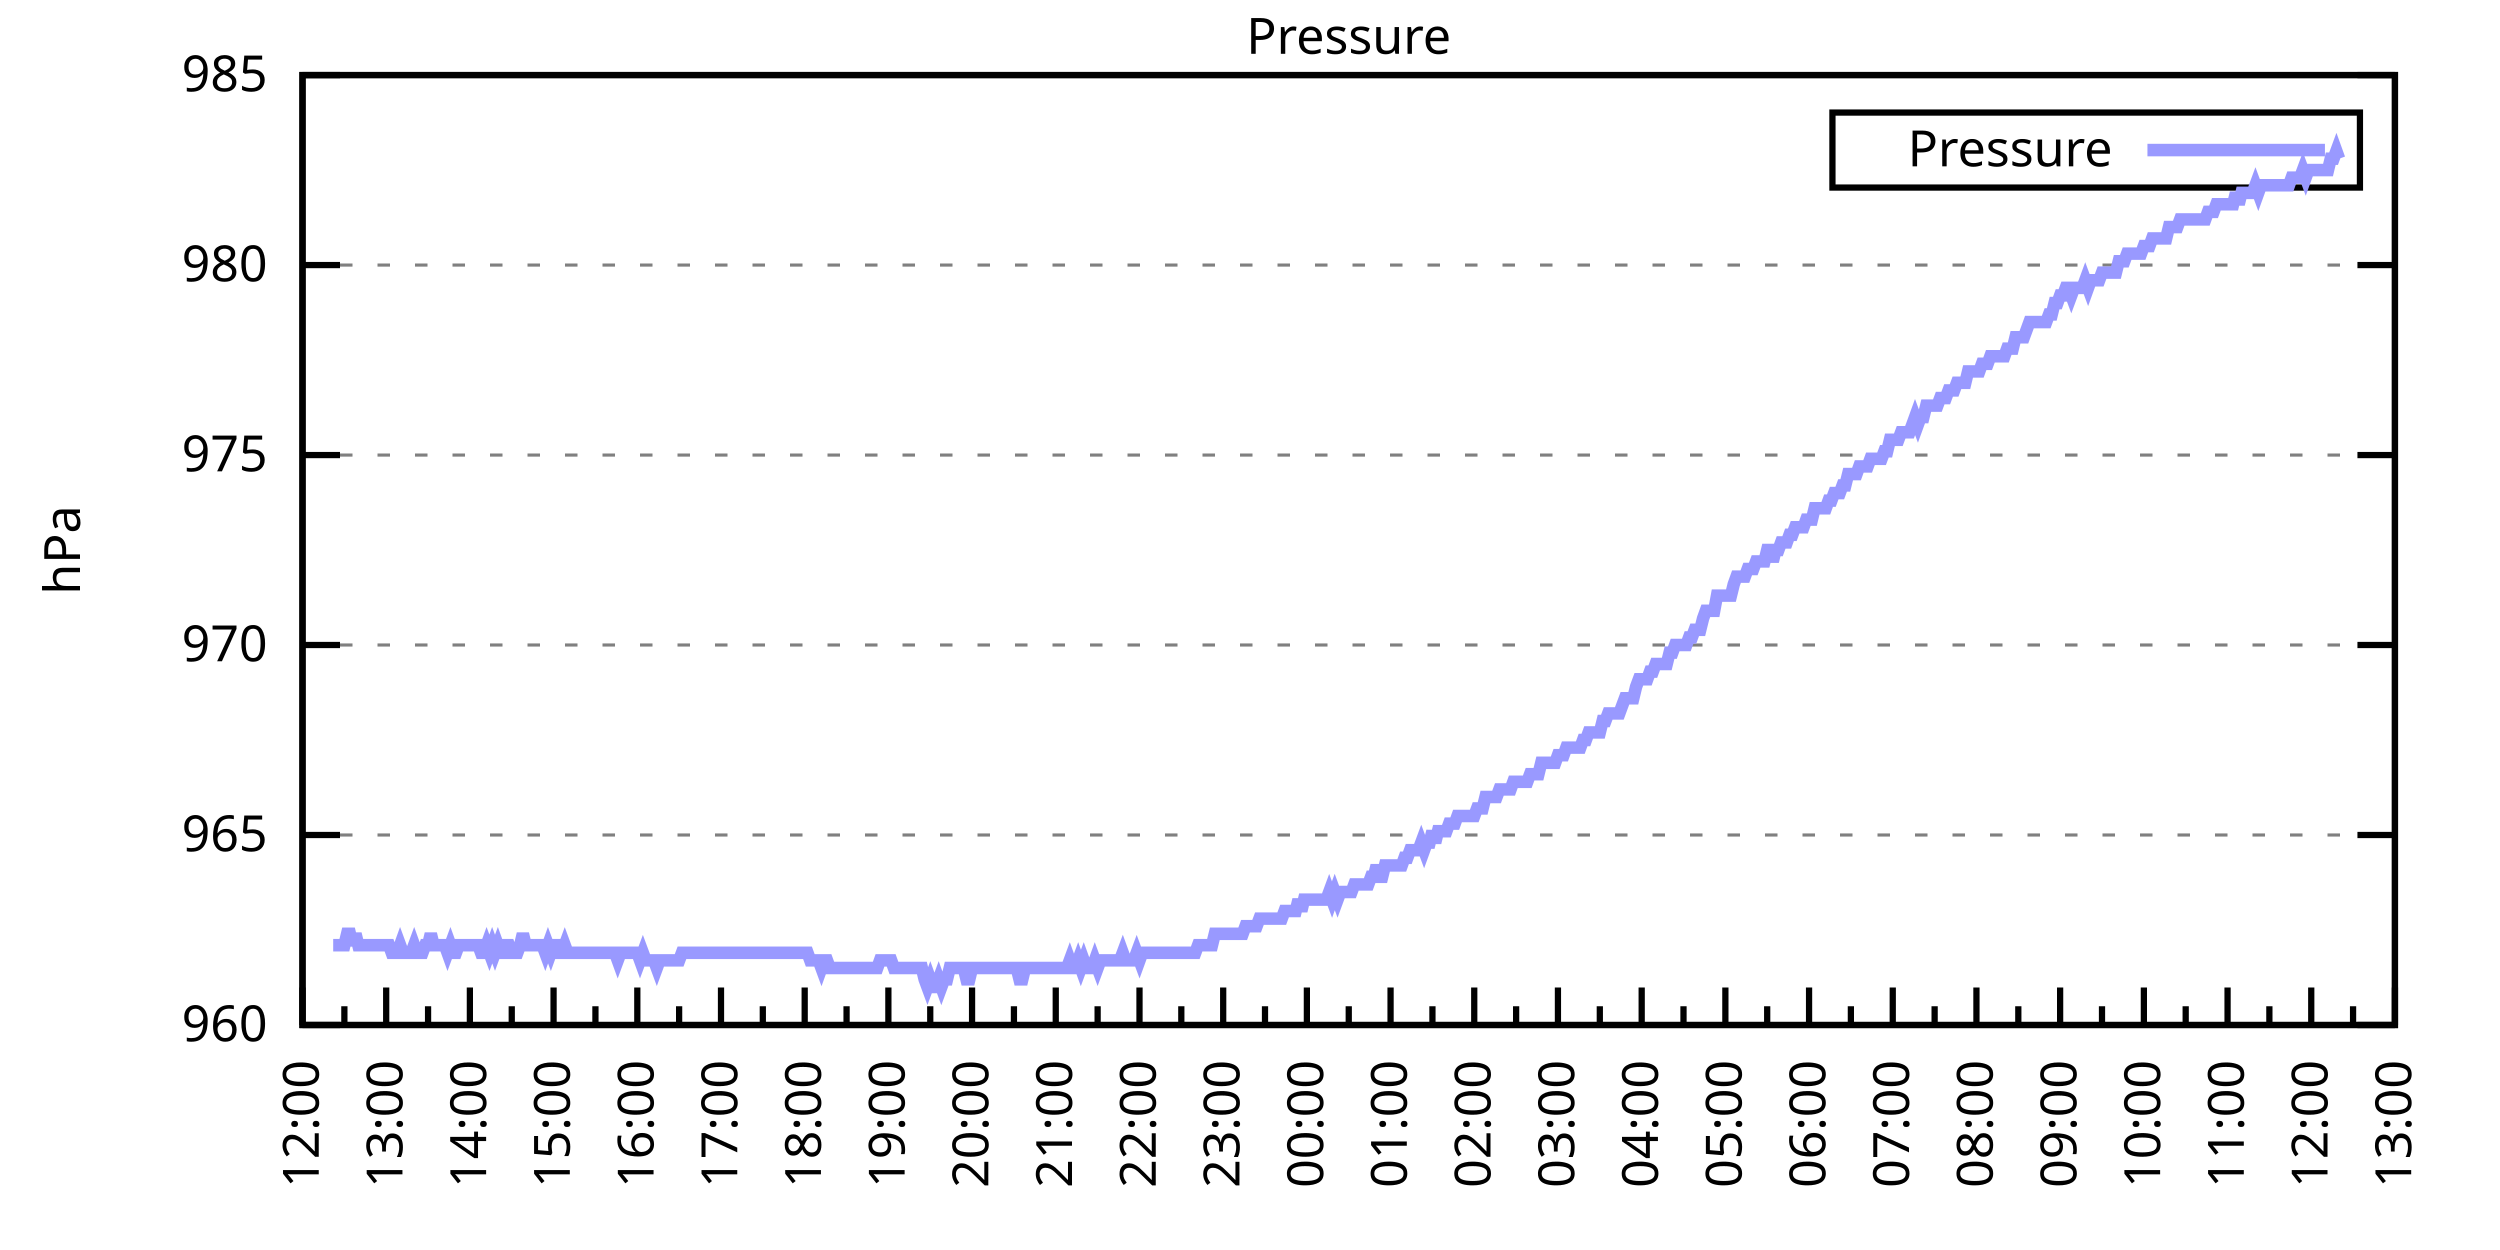
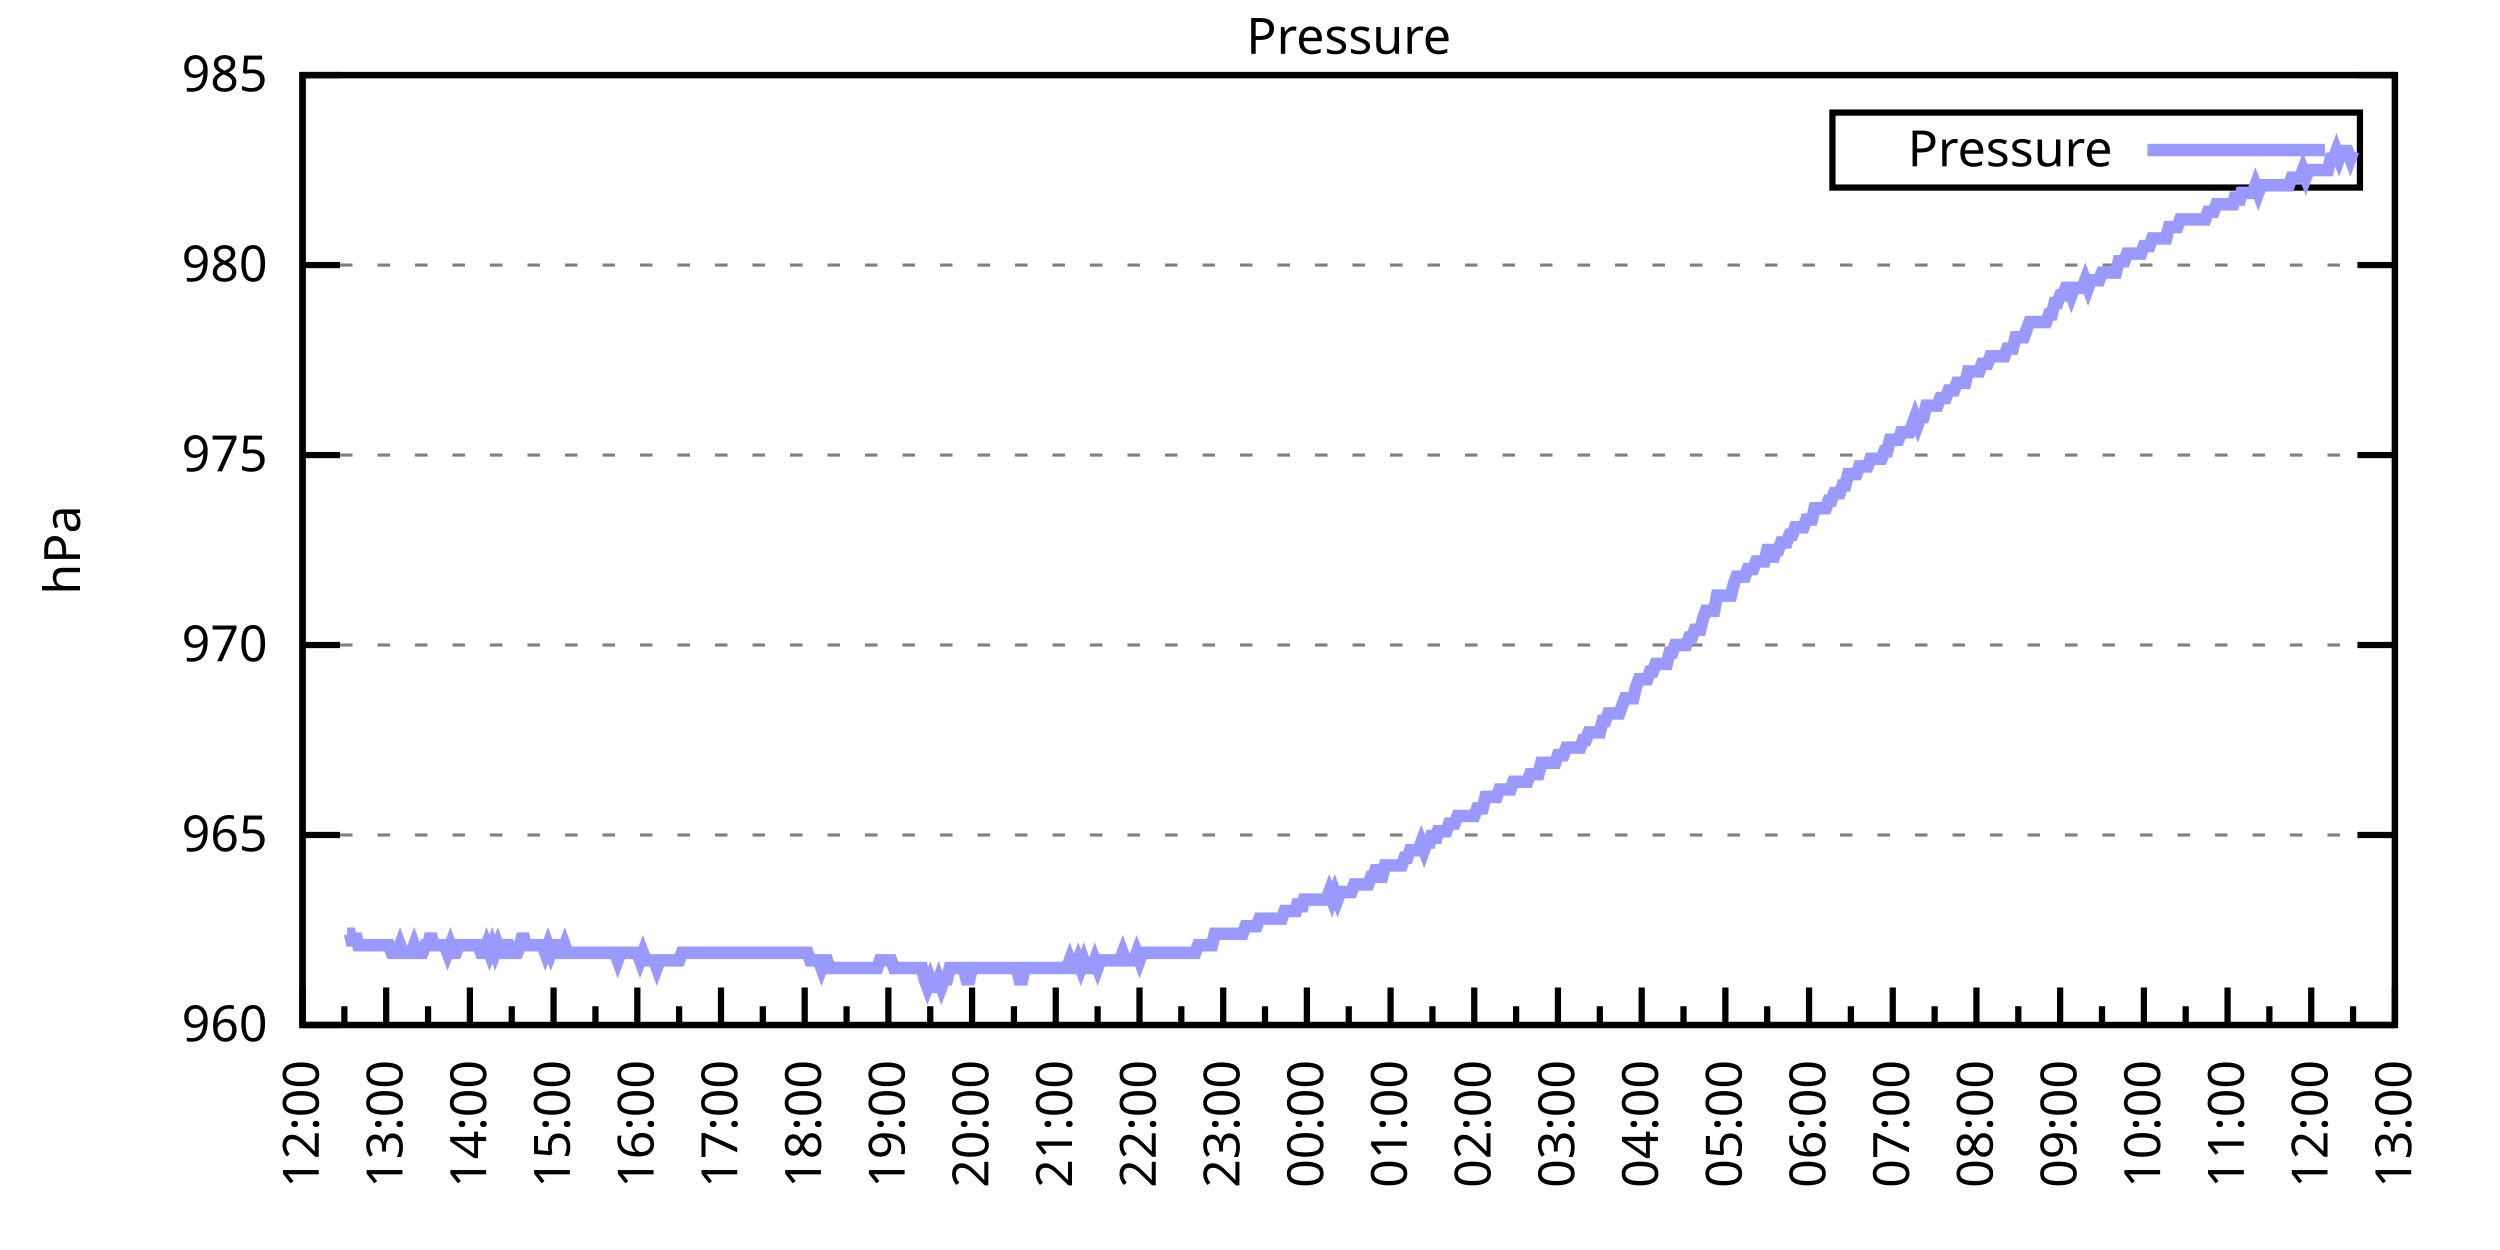
<svg xmlns="http://www.w3.org/2000/svg" xmlns:xlink="http://www.w3.org/1999/xlink" width="400" height="200" viewBox="0 0 400 200">
  <g id="gnuplot_canvas">
    <rect x="0" y="0" width="400" height="200" fill="none" />
    <defs>
      <circle id="gpDot" r="0.5" stroke-width="0.5" stroke="currentColor" />
      <path id="gpPt0" stroke-width="0.333" stroke="currentColor" d="M-1,0 h2 M0,-1 v2" />
      <path id="gpPt1" stroke-width="0.333" stroke="currentColor" d="M-1,-1 L1,1 M1,-1 L-1,1" />
      <path id="gpPt2" stroke-width="0.333" stroke="currentColor" d="M-1,0 L1,0 M0,-1 L0,1 M-1,-1 L1,1 M-1,1 L1,-1" />
      <rect id="gpPt3" stroke-width="0.333" stroke="currentColor" x="-1" y="-1" width="2" height="2" />
      <rect id="gpPt4" stroke-width="0.333" stroke="currentColor" fill="currentColor" x="-1" y="-1" width="2" height="2" />
      <circle id="gpPt5" stroke-width="0.333" stroke="currentColor" cx="0" cy="0" r="1" />
      <use xlink:href="#gpPt5" id="gpPt6" fill="currentColor" stroke="none" />
      <path id="gpPt7" stroke-width="0.333" stroke="currentColor" d="M0,-1.33 L-1.33,0.67 L1.33,0.67 z" />
      <use xlink:href="#gpPt7" id="gpPt8" fill="currentColor" stroke="none" />
      <use xlink:href="#gpPt7" id="gpPt9" stroke="currentColor" transform="rotate(180)" />
      <use xlink:href="#gpPt9" id="gpPt10" fill="currentColor" stroke="none" />
      <use xlink:href="#gpPt3" id="gpPt11" stroke="currentColor" transform="rotate(45)" />
      <use xlink:href="#gpPt11" id="gpPt12" fill="currentColor" stroke="none" />
      <path id="gpPt13" stroke-width="0.333" stroke="currentColor" d="M0,1.330 L1.265,0.411 L0.782,-1.067 L-0.782,-1.076 L-1.265,0.411 z" />
      <use xlink:href="#gpPt13" id="gpPt14" fill="currentColor" stroke="none" />
      <filter id="textbox" filterUnits="objectBoundingBox" x="0" y="0" height="1" width="1">
        <feFlood flood-color="white" flood-opacity="1" result="bgnd" />
        <feComposite in="SourceGraphic" in2="bgnd" operator="atop" />
      </filter>
      <filter id="greybox" filterUnits="objectBoundingBox" x="0" y="0" height="1" width="1">
        <feFlood flood-color="lightgrey" flood-opacity="1" result="grey" />
        <feComposite in="SourceGraphic" in2="grey" operator="atop" />
      </filter>
    </defs>
    <g fill="none" color="white" stroke="currentColor" stroke-width="1.00" stroke-linecap="butt" stroke-linejoin="miter">
</g>
    <g fill="none" color="black" stroke="currentColor" stroke-width="1.00" stroke-linecap="butt" stroke-linejoin="miter">
      <g stroke="none" shape-rendering="crispEdges">
        <polygon fill="rgb(255, 255, 255)" points="48.40,164.00 383.18,164.00 383.18,12.02 48.40,12.02 " />
      </g>
    </g>
    <g fill="none" color="black" stroke="currentColor" stroke-width="1.00" stroke-linecap="butt" stroke-linejoin="miter">
</g>
    <g fill="none" color="black" stroke="black" stroke-width="0.50" stroke-linecap="butt" stroke-linejoin="miter">
</g>
    <g fill="none" color="gray" stroke="currentColor" stroke-width="0.50" stroke-linecap="butt" stroke-linejoin="miter">
      <path stroke="gray" stroke-dasharray="2,4" class="gridline" d="M48.40,164.00 L383.19,164.00  " />
    </g>
    <g fill="none" color="gray" stroke="gray" stroke-width="1.00" stroke-linecap="butt" stroke-linejoin="miter">
</g>
    <g fill="none" color="black" stroke="currentColor" stroke-width="1.00" stroke-linecap="butt" stroke-linejoin="miter">
      <path stroke="black" d="M48.40,164.00 L54.40,164.00 M383.19,164.00 L377.19,164.00  " />
      <g transform="translate(42.80,166.60)" stroke="none" fill="black" font-family="Sans" font-size="8.00" text-anchor="end">
        <text>
          <tspan font-family="Sans"> 960</tspan>
        </text>
      </g>
    </g>
    <g fill="none" color="black" stroke="currentColor" stroke-width="1.00" stroke-linecap="butt" stroke-linejoin="miter">
</g>
    <g fill="none" color="black" stroke="black" stroke-width="0.50" stroke-linecap="butt" stroke-linejoin="miter">
</g>
    <g fill="none" color="gray" stroke="currentColor" stroke-width="0.50" stroke-linecap="butt" stroke-linejoin="miter">
      <path stroke="gray" stroke-dasharray="2,4" class="gridline" d="M48.40,133.60 L383.19,133.60  " />
    </g>
    <g fill="none" color="gray" stroke="gray" stroke-width="1.00" stroke-linecap="butt" stroke-linejoin="miter">
</g>
    <g fill="none" color="black" stroke="currentColor" stroke-width="1.00" stroke-linecap="butt" stroke-linejoin="miter">
      <path stroke="black" d="M48.40,133.60 L54.40,133.60 M383.19,133.60 L377.19,133.60  " />
      <g transform="translate(42.80,136.20)" stroke="none" fill="black" font-family="Sans" font-size="8.00" text-anchor="end">
        <text>
          <tspan font-family="Sans"> 965</tspan>
        </text>
      </g>
    </g>
    <g fill="none" color="black" stroke="currentColor" stroke-width="1.00" stroke-linecap="butt" stroke-linejoin="miter">
</g>
    <g fill="none" color="black" stroke="black" stroke-width="0.50" stroke-linecap="butt" stroke-linejoin="miter">
</g>
    <g fill="none" color="gray" stroke="currentColor" stroke-width="0.50" stroke-linecap="butt" stroke-linejoin="miter">
      <path stroke="gray" stroke-dasharray="2,4" class="gridline" d="M48.40,103.20 L383.19,103.20  " />
    </g>
    <g fill="none" color="gray" stroke="gray" stroke-width="1.00" stroke-linecap="butt" stroke-linejoin="miter">
</g>
    <g fill="none" color="black" stroke="currentColor" stroke-width="1.00" stroke-linecap="butt" stroke-linejoin="miter">
      <path stroke="black" d="M48.40,103.20 L54.40,103.20 M383.19,103.20 L377.19,103.20  " />
      <g transform="translate(42.80,105.80)" stroke="none" fill="black" font-family="Sans" font-size="8.00" text-anchor="end">
        <text>
          <tspan font-family="Sans"> 970</tspan>
        </text>
      </g>
    </g>
    <g fill="none" color="black" stroke="currentColor" stroke-width="1.00" stroke-linecap="butt" stroke-linejoin="miter">
</g>
    <g fill="none" color="black" stroke="black" stroke-width="0.50" stroke-linecap="butt" stroke-linejoin="miter">
</g>
    <g fill="none" color="gray" stroke="currentColor" stroke-width="0.50" stroke-linecap="butt" stroke-linejoin="miter">
      <path stroke="gray" stroke-dasharray="2,4" class="gridline" d="M48.40,72.81 L383.19,72.81  " />
    </g>
    <g fill="none" color="gray" stroke="gray" stroke-width="1.00" stroke-linecap="butt" stroke-linejoin="miter">
</g>
    <g fill="none" color="black" stroke="currentColor" stroke-width="1.00" stroke-linecap="butt" stroke-linejoin="miter">
      <path stroke="black" d="M48.40,72.81 L54.40,72.81 M383.19,72.81 L377.19,72.81  " />
      <g transform="translate(42.80,75.41)" stroke="none" fill="black" font-family="Sans" font-size="8.00" text-anchor="end">
        <text>
          <tspan font-family="Sans"> 975</tspan>
        </text>
      </g>
    </g>
    <g fill="none" color="black" stroke="currentColor" stroke-width="1.00" stroke-linecap="butt" stroke-linejoin="miter">
</g>
    <g fill="none" color="black" stroke="black" stroke-width="0.50" stroke-linecap="butt" stroke-linejoin="miter">
</g>
    <g fill="none" color="gray" stroke="currentColor" stroke-width="0.50" stroke-linecap="butt" stroke-linejoin="miter">
      <path stroke="gray" stroke-dasharray="2,4" class="gridline" d="M48.40,42.41 L383.19,42.41  " />
    </g>
    <g fill="none" color="gray" stroke="gray" stroke-width="1.00" stroke-linecap="butt" stroke-linejoin="miter">
</g>
    <g fill="none" color="black" stroke="currentColor" stroke-width="1.00" stroke-linecap="butt" stroke-linejoin="miter">
      <path stroke="black" d="M48.40,42.41 L54.40,42.41 M383.19,42.41 L377.19,42.41  " />
      <g transform="translate(42.80,45.01)" stroke="none" fill="black" font-family="Sans" font-size="8.00" text-anchor="end">
        <text>
          <tspan font-family="Sans"> 980</tspan>
        </text>
      </g>
    </g>
    <g fill="none" color="black" stroke="currentColor" stroke-width="1.00" stroke-linecap="butt" stroke-linejoin="miter">
</g>
    <g fill="none" color="black" stroke="black" stroke-width="0.50" stroke-linecap="butt" stroke-linejoin="miter">
</g>
    <g fill="none" color="gray" stroke="currentColor" stroke-width="0.50" stroke-linecap="butt" stroke-linejoin="miter">
      <path stroke="gray" stroke-dasharray="2,4" class="gridline" d="M48.40,12.01 L383.19,12.01  " />
    </g>
    <g fill="none" color="gray" stroke="gray" stroke-width="1.00" stroke-linecap="butt" stroke-linejoin="miter">
</g>
    <g fill="none" color="black" stroke="currentColor" stroke-width="1.00" stroke-linecap="butt" stroke-linejoin="miter">
      <path stroke="black" d="M48.40,12.01 L54.40,12.01 M383.19,12.01 L377.19,12.01  " />
      <g transform="translate(42.80,14.61)" stroke="none" fill="black" font-family="Sans" font-size="8.00" text-anchor="end">
        <text>
          <tspan font-family="Sans"> 985</tspan>
        </text>
      </g>
    </g>
    <g fill="none" color="black" stroke="currentColor" stroke-width="1.00" stroke-linecap="butt" stroke-linejoin="miter">
      <path stroke="black" d="M48.40,164.00 L48.40,158.00  " />
      <g transform="translate(51.00,169.60) rotate(270)" stroke="none" fill="black" font-family="Sans" font-size="8.00" text-anchor="end">
        <text>
          <tspan font-family="Sans">12:00</tspan>
        </text>
      </g>
    </g>
    <g fill="none" color="black" stroke="currentColor" stroke-width="1.00" stroke-linecap="butt" stroke-linejoin="miter">
      <path stroke="black" d="M55.10,164.00 L55.10,161.00 M61.79,164.00 L61.79,158.00  " />
      <g transform="translate(64.39,169.60) rotate(270)" stroke="none" fill="black" font-family="Sans" font-size="8.00" text-anchor="end">
        <text>
          <tspan font-family="Sans">13:00</tspan>
        </text>
      </g>
    </g>
    <g fill="none" color="black" stroke="currentColor" stroke-width="1.00" stroke-linecap="butt" stroke-linejoin="miter">
      <path stroke="black" d="M68.49,164.00 L68.49,161.00 M75.18,164.00 L75.18,158.00  " />
      <g transform="translate(77.78,169.60) rotate(270)" stroke="none" fill="black" font-family="Sans" font-size="8.00" text-anchor="end">
        <text>
          <tspan font-family="Sans">14:00</tspan>
        </text>
      </g>
    </g>
    <g fill="none" color="black" stroke="currentColor" stroke-width="1.00" stroke-linecap="butt" stroke-linejoin="miter">
      <path stroke="black" d="M81.88,164.00 L81.88,161.00 M88.57,164.00 L88.57,158.00  " />
      <g transform="translate(91.17,169.60) rotate(270)" stroke="none" fill="black" font-family="Sans" font-size="8.00" text-anchor="end">
        <text>
          <tspan font-family="Sans">15:00</tspan>
        </text>
      </g>
    </g>
    <g fill="none" color="black" stroke="currentColor" stroke-width="1.00" stroke-linecap="butt" stroke-linejoin="miter">
      <path stroke="black" d="M95.27,164.00 L95.27,161.00 M101.97,164.00 L101.97,158.00  " />
      <g transform="translate(104.57,169.60) rotate(270)" stroke="none" fill="black" font-family="Sans" font-size="8.00" text-anchor="end">
        <text>
          <tspan font-family="Sans">16:00</tspan>
        </text>
      </g>
    </g>
    <g fill="none" color="black" stroke="currentColor" stroke-width="1.00" stroke-linecap="butt" stroke-linejoin="miter">
      <path stroke="black" d="M108.66,164.00 L108.66,161.00 M115.36,164.00 L115.36,158.00  " />
      <g transform="translate(117.96,169.60) rotate(270)" stroke="none" fill="black" font-family="Sans" font-size="8.00" text-anchor="end">
        <text>
          <tspan font-family="Sans">17:00</tspan>
        </text>
      </g>
    </g>
    <g fill="none" color="black" stroke="currentColor" stroke-width="1.00" stroke-linecap="butt" stroke-linejoin="miter">
      <path stroke="black" d="M122.05,164.00 L122.05,161.00 M128.75,164.00 L128.75,158.00  " />
      <g transform="translate(131.35,169.60) rotate(270)" stroke="none" fill="black" font-family="Sans" font-size="8.00" text-anchor="end">
        <text>
          <tspan font-family="Sans">18:00</tspan>
        </text>
      </g>
    </g>
    <g fill="none" color="black" stroke="currentColor" stroke-width="1.00" stroke-linecap="butt" stroke-linejoin="miter">
      <path stroke="black" d="M135.45,164.00 L135.45,161.00 M142.14,164.00 L142.14,158.00  " />
      <g transform="translate(144.74,169.60) rotate(270)" stroke="none" fill="black" font-family="Sans" font-size="8.00" text-anchor="end">
        <text>
          <tspan font-family="Sans">19:00</tspan>
        </text>
      </g>
    </g>
    <g fill="none" color="black" stroke="currentColor" stroke-width="1.00" stroke-linecap="butt" stroke-linejoin="miter">
      <path stroke="black" d="M148.84,164.00 L148.84,161.00 M155.53,164.00 L155.53,158.00  " />
      <g transform="translate(158.13,169.60) rotate(270)" stroke="none" fill="black" font-family="Sans" font-size="8.00" text-anchor="end">
        <text>
          <tspan font-family="Sans">20:00</tspan>
        </text>
      </g>
    </g>
    <g fill="none" color="black" stroke="currentColor" stroke-width="1.00" stroke-linecap="butt" stroke-linejoin="miter">
      <path stroke="black" d="M162.23,164.00 L162.23,161.00 M168.92,164.00 L168.92,158.00  " />
      <g transform="translate(171.52,169.60) rotate(270)" stroke="none" fill="black" font-family="Sans" font-size="8.00" text-anchor="end">
        <text>
          <tspan font-family="Sans">21:00</tspan>
        </text>
      </g>
    </g>
    <g fill="none" color="black" stroke="currentColor" stroke-width="1.00" stroke-linecap="butt" stroke-linejoin="miter">
      <path stroke="black" d="M175.62,164.00 L175.62,161.00 M182.32,164.00 L182.32,158.00  " />
      <g transform="translate(184.92,169.60) rotate(270)" stroke="none" fill="black" font-family="Sans" font-size="8.00" text-anchor="end">
        <text>
          <tspan font-family="Sans">22:00</tspan>
        </text>
      </g>
    </g>
    <g fill="none" color="black" stroke="currentColor" stroke-width="1.00" stroke-linecap="butt" stroke-linejoin="miter">
      <path stroke="black" d="M189.01,164.00 L189.01,161.00 M195.71,164.00 L195.71,158.00  " />
      <g transform="translate(198.31,169.60) rotate(270)" stroke="none" fill="black" font-family="Sans" font-size="8.00" text-anchor="end">
        <text>
          <tspan font-family="Sans">23:00</tspan>
        </text>
      </g>
    </g>
    <g fill="none" color="black" stroke="currentColor" stroke-width="1.00" stroke-linecap="butt" stroke-linejoin="miter">
      <path stroke="black" d="M202.40,164.00 L202.40,161.00 M209.10,164.00 L209.10,158.00  " />
      <g transform="translate(211.70,169.60) rotate(270)" stroke="none" fill="black" font-family="Sans" font-size="8.00" text-anchor="end">
        <text>
          <tspan font-family="Sans">00:00</tspan>
        </text>
      </g>
    </g>
    <g fill="none" color="black" stroke="currentColor" stroke-width="1.00" stroke-linecap="butt" stroke-linejoin="miter">
      <path stroke="black" d="M215.80,164.00 L215.80,161.00 M222.49,164.00 L222.49,158.00  " />
      <g transform="translate(225.09,169.60) rotate(270)" stroke="none" fill="black" font-family="Sans" font-size="8.00" text-anchor="end">
        <text>
          <tspan font-family="Sans">01:00</tspan>
        </text>
      </g>
    </g>
    <g fill="none" color="black" stroke="currentColor" stroke-width="1.00" stroke-linecap="butt" stroke-linejoin="miter">
      <path stroke="black" d="M229.19,164.00 L229.19,161.00 M235.88,164.00 L235.88,158.00  " />
      <g transform="translate(238.48,169.60) rotate(270)" stroke="none" fill="black" font-family="Sans" font-size="8.00" text-anchor="end">
        <text>
          <tspan font-family="Sans">02:00</tspan>
        </text>
      </g>
    </g>
    <g fill="none" color="black" stroke="currentColor" stroke-width="1.00" stroke-linecap="butt" stroke-linejoin="miter">
      <path stroke="black" d="M242.58,164.00 L242.58,161.00 M249.27,164.00 L249.27,158.00  " />
      <g transform="translate(251.87,169.60) rotate(270)" stroke="none" fill="black" font-family="Sans" font-size="8.00" text-anchor="end">
        <text>
          <tspan font-family="Sans">03:00</tspan>
        </text>
      </g>
    </g>
    <g fill="none" color="black" stroke="currentColor" stroke-width="1.00" stroke-linecap="butt" stroke-linejoin="miter">
      <path stroke="black" d="M255.97,164.00 L255.97,161.00 M262.67,164.00 L262.67,158.00  " />
      <g transform="translate(265.27,169.60) rotate(270)" stroke="none" fill="black" font-family="Sans" font-size="8.00" text-anchor="end">
        <text>
          <tspan font-family="Sans">04:00</tspan>
        </text>
      </g>
    </g>
    <g fill="none" color="black" stroke="currentColor" stroke-width="1.00" stroke-linecap="butt" stroke-linejoin="miter">
      <path stroke="black" d="M269.36,164.00 L269.36,161.00 M276.06,164.00 L276.06,158.00  " />
      <g transform="translate(278.66,169.60) rotate(270)" stroke="none" fill="black" font-family="Sans" font-size="8.00" text-anchor="end">
        <text>
          <tspan font-family="Sans">05:00</tspan>
        </text>
      </g>
    </g>
    <g fill="none" color="black" stroke="currentColor" stroke-width="1.00" stroke-linecap="butt" stroke-linejoin="miter">
      <path stroke="black" d="M282.75,164.00 L282.75,161.00 M289.45,164.00 L289.45,158.00  " />
      <g transform="translate(292.05,169.60) rotate(270)" stroke="none" fill="black" font-family="Sans" font-size="8.00" text-anchor="end">
        <text>
          <tspan font-family="Sans">06:00</tspan>
        </text>
      </g>
    </g>
    <g fill="none" color="black" stroke="currentColor" stroke-width="1.00" stroke-linecap="butt" stroke-linejoin="miter">
      <path stroke="black" d="M296.14,164.00 L296.14,161.00 M302.84,164.00 L302.84,158.00  " />
      <g transform="translate(305.44,169.60) rotate(270)" stroke="none" fill="black" font-family="Sans" font-size="8.00" text-anchor="end">
        <text>
          <tspan font-family="Sans">07:00</tspan>
        </text>
      </g>
    </g>
    <g fill="none" color="black" stroke="currentColor" stroke-width="1.00" stroke-linecap="butt" stroke-linejoin="miter">
      <path stroke="black" d="M309.54,164.00 L309.54,161.00 M316.23,164.00 L316.23,158.00  " />
      <g transform="translate(318.83,169.60) rotate(270)" stroke="none" fill="black" font-family="Sans" font-size="8.00" text-anchor="end">
        <text>
          <tspan font-family="Sans">08:00</tspan>
        </text>
      </g>
    </g>
    <g fill="none" color="black" stroke="currentColor" stroke-width="1.00" stroke-linecap="butt" stroke-linejoin="miter">
      <path stroke="black" d="M322.93,164.00 L322.93,161.00 M329.62,164.00 L329.62,158.00  " />
      <g transform="translate(332.22,169.60) rotate(270)" stroke="none" fill="black" font-family="Sans" font-size="8.00" text-anchor="end">
        <text>
          <tspan font-family="Sans">09:00</tspan>
        </text>
      </g>
    </g>
    <g fill="none" color="black" stroke="currentColor" stroke-width="1.00" stroke-linecap="butt" stroke-linejoin="miter">
      <path stroke="black" d="M336.32,164.00 L336.32,161.00 M343.02,164.00 L343.02,158.00  " />
      <g transform="translate(345.62,169.60) rotate(270)" stroke="none" fill="black" font-family="Sans" font-size="8.00" text-anchor="end">
        <text>
          <tspan font-family="Sans">10:00</tspan>
        </text>
      </g>
    </g>
    <g fill="none" color="black" stroke="currentColor" stroke-width="1.00" stroke-linecap="butt" stroke-linejoin="miter">
      <path stroke="black" d="M349.71,164.00 L349.71,161.00 M356.41,164.00 L356.41,158.00  " />
      <g transform="translate(359.01,169.60) rotate(270)" stroke="none" fill="black" font-family="Sans" font-size="8.00" text-anchor="end">
        <text>
          <tspan font-family="Sans">11:00</tspan>
        </text>
      </g>
    </g>
    <g fill="none" color="black" stroke="currentColor" stroke-width="1.00" stroke-linecap="butt" stroke-linejoin="miter">
      <path stroke="black" d="M363.10,164.00 L363.10,161.00 M369.80,164.00 L369.80,158.00  " />
      <g transform="translate(372.40,169.60) rotate(270)" stroke="none" fill="black" font-family="Sans" font-size="8.00" text-anchor="end">
        <text>
          <tspan font-family="Sans">12:00</tspan>
        </text>
      </g>
    </g>
    <g fill="none" color="black" stroke="currentColor" stroke-width="1.00" stroke-linecap="butt" stroke-linejoin="miter">
      <path stroke="black" d="M376.49,164.00 L376.49,161.00 M383.19,164.00 L383.19,158.00  " />
      <g transform="translate(385.79,169.60) rotate(270)" stroke="none" fill="black" font-family="Sans" font-size="8.00" text-anchor="end">
        <text>
          <tspan font-family="Sans">13:00</tspan>
        </text>
      </g>
    </g>
    <g fill="none" color="black" stroke="currentColor" stroke-width="1.00" stroke-linecap="butt" stroke-linejoin="miter">
</g>
    <g fill="none" color="black" stroke="currentColor" stroke-width="1.00" stroke-linecap="butt" stroke-linejoin="miter">
      <path stroke="black" d="M48.40,12.01 L48.40,164.00 L383.19,164.00 L383.19,12.01 L48.40,12.01 Z  " />
    </g>
    <g fill="none" color="black" stroke="currentColor" stroke-width="1.00" stroke-linecap="butt" stroke-linejoin="miter">
      <g transform="translate(12.80,88.01) rotate(270)" stroke="none" fill="black" font-family="Sans" font-size="8.00" text-anchor="middle">
        <text>
          <tspan font-family="Sans">hPa</tspan>
        </text>
      </g>
    </g>
    <g fill="none" color="black" stroke="currentColor" stroke-width="1.00" stroke-linecap="butt" stroke-linejoin="miter">
</g>
    <g fill="none" color="black" stroke="currentColor" stroke-width="1.00" stroke-linecap="butt" stroke-linejoin="miter">
      <path stroke="black" d="M293.19,30.01 L293.19,18.01 L377.59,18.01 L377.59,30.01 L293.19,30.01 Z  " />
    </g>
    <g id="Pressure_plot_1">
      <g fill="none" color="white" stroke="black" stroke-width="2.00" stroke-linecap="butt" stroke-linejoin="miter">
</g>
      <g fill="none" color="black" stroke="currentColor" stroke-width="2.00" stroke-linecap="butt" stroke-linejoin="miter">
        <g transform="translate(337.99,26.61)" stroke="none" fill="black" font-family="Sans" font-size="8.00" text-anchor="end">
          <text>
            <tspan font-family="Sans">Pressure</tspan>
          </text>
        </g>
      </g>
      <g fill="none" color="black" stroke="currentColor" stroke-width="2.00" stroke-linecap="butt" stroke-linejoin="miter">
-         <path stroke="rgb(153, 153, 255)" d="M343.59,24.01 L371.99,24.01 M53.31,151.23 L53.76,151.23 L54.20,151.23 L54.65,151.23 L55.10,151.23 L55.54,149.41   L55.99,149.41 L56.43,151.23 L56.88,149.41 L57.33,151.23 L57.77,151.23 L58.22,151.23 L58.67,151.23 L59.11,151.23   L59.56,151.23 L60.01,151.23 L60.45,151.23 L60.90,151.23 L61.35,151.23 L61.79,151.23 L62.24,151.23 L62.68,152.45   L63.13,152.45 L63.58,152.45 L64.02,151.23 L64.47,152.45 L64.92,152.45 L65.36,152.45 L65.81,152.45 L66.26,151.23   L66.70,152.45 L67.15,152.45 L67.59,152.45 L68.04,151.23 L68.49,151.23 L68.93,149.41 L69.38,151.23 L69.83,151.23   L70.27,151.23 L70.72,151.23 L71.17,151.23 L71.61,152.45 L72.06,151.23 L72.50,152.45 L72.95,152.45 L73.40,151.23   L73.84,151.23 L74.29,151.23 L74.74,151.23 L75.18,151.23 L75.63,151.23 L76.08,151.23 L76.52,151.23 L76.97,152.45   L77.42,152.45 L77.86,151.23 L78.31,152.45 L78.75,151.23 L79.20,152.45 L79.65,151.23 L80.09,152.45 L80.54,152.45   L80.99,151.23 L81.43,151.23 L81.88,152.45 L82.33,152.45 L82.77,152.45 L83.22,151.23 L83.66,149.41 L84.11,151.23   L84.56,151.23 L85.00,151.23 L85.45,151.23 L85.90,151.23 L86.34,151.23 L86.79,151.23 L87.24,152.45 L87.68,151.23   L88.13,152.45 L88.57,151.23 L89.02,151.23 L89.47,152.45 L89.91,152.45 L90.36,151.23 L90.81,152.45 L91.25,152.45   L91.70,152.45 L92.15,152.45 L92.59,152.45 L93.04,152.45 L93.49,152.45 L93.93,152.45 L94.38,152.45 L94.82,152.45   L95.27,152.45 L95.72,152.45 L96.16,152.45 L96.61,152.45 L97.06,152.45 L97.50,152.45 L97.95,152.45 L98.40,152.45   L98.84,153.66 L99.29,152.45 L99.73,152.45 L100.18,152.45 L100.63,152.45 L101.07,152.45 L101.52,152.45 L101.97,152.45   L102.41,153.66 L102.86,152.45 L103.31,153.66 L103.75,153.66 L104.20,153.66 L104.64,153.66 L105.09,154.88 L105.54,153.66   L105.98,153.66 L106.43,153.66 L106.88,153.66 L107.32,153.66 L107.77,153.66 L108.22,153.66 L108.66,153.66 L109.11,152.45   L109.55,152.45 L110.00,152.45 L110.45,152.45 L110.89,152.45 L111.34,152.45 L111.79,152.45 L112.23,152.45 L112.68,152.45   L113.13,152.45 L113.57,152.45 L114.02,152.45 L114.47,152.45 L114.91,152.45 L115.36,152.45 L115.80,152.45 L116.25,152.45   L116.70,152.45 L117.14,152.45 L117.59,152.45 L118.04,152.45 L118.48,152.45 L118.93,152.45 L119.38,152.45 L119.82,152.45   L120.27,152.45 L120.71,152.45 L121.16,152.45 L121.61,152.45 L122.05,152.45 L122.50,152.45 L122.95,152.45 L123.39,152.45   L123.84,152.45 L124.29,152.45 L124.73,152.45 L125.18,152.45 L125.62,152.45 L126.07,152.45 L126.52,152.45 L126.96,152.45   L127.41,152.45 L127.86,152.45 L128.30,152.45 L128.75,152.45 L129.20,152.45 L129.64,153.66 L130.09,153.66 L130.54,153.66   L130.98,153.66 L131.43,154.88 L131.87,153.66 L132.32,153.66 L132.77,154.88 L133.21,154.88 L133.66,154.88 L134.11,154.88   L134.55,154.88 L135.00,154.88 L135.45,154.88 L135.89,154.88 L136.34,154.88 L136.78,154.88 L137.23,154.88 L137.68,154.88   L138.12,154.88 L138.57,154.88 L139.02,154.88 L139.46,154.88 L139.91,154.88 L140.36,154.88 L140.80,153.66 L141.25,153.66   L141.69,153.66 L142.14,153.66 L142.59,153.66 L143.03,154.88 L143.48,154.88 L143.93,154.88 L144.37,154.88 L144.82,154.88   L145.27,154.88 L145.71,154.88 L146.16,154.88 L146.61,154.88 L147.05,154.88 L147.50,154.88 L147.94,156.70 L148.39,157.92   L148.84,156.70 L149.28,157.92 L149.73,157.92 L150.18,156.70 L150.62,157.92 L151.07,156.70 L151.52,156.70 L151.96,154.88   L152.41,154.88 L152.85,154.88 L153.30,154.88 L153.75,154.88 L154.19,154.88 L154.64,156.70 L155.09,156.70 L155.53,154.88   L155.98,154.88 L156.43,154.88 L156.87,154.88 L157.32,154.88 L157.76,154.88 L158.21,154.88 L158.66,154.88 L159.10,154.88   L159.55,154.88 L160.00,154.88 L160.44,154.88 L160.89,154.88 L161.34,154.88 L161.78,154.88 L162.23,154.88 L162.67,154.88   L163.12,156.70 L163.57,156.70 L164.01,154.88 L164.46,154.88 L164.91,154.88 L165.35,154.88 L165.80,154.88 L166.25,154.88   L166.69,154.88 L167.14,154.88 L167.59,154.88 L168.03,154.88 L168.48,154.88 L168.92,154.88 L169.37,154.88 L169.82,154.88   L170.26,154.88 L170.71,154.88 L171.16,153.66 L171.60,154.88 L172.05,154.88 L172.50,153.66 L172.94,154.88 L173.39,153.66   L173.83,154.88 L174.28,154.88 L174.73,154.88 L175.17,153.66 L175.62,154.88 L176.07,153.66 L176.51,153.66 L176.96,153.66   L177.41,153.66 L177.85,153.66 L178.30,153.66 L178.74,153.66 L179.19,153.66 L179.64,152.45 L180.08,153.66 L180.53,153.66   L180.98,153.66 L181.42,153.66 L181.87,152.45 L182.32,153.66 L182.76,152.45 L183.21,152.45 L183.66,152.45 L184.10,152.45   L184.55,152.45 L184.99,152.45 L185.44,152.45 L185.89,152.45 L186.33,152.45 L186.78,152.45 L187.23,152.45 L187.67,152.45   L188.12,152.45 L188.57,152.45 L189.01,152.45 L189.46,152.45 L189.90,152.45 L190.35,152.45 L190.80,152.45 L191.24,152.45   L191.69,151.23 L192.14,151.23 L192.58,151.23 L193.03,151.23 L193.48,151.23 L193.92,151.23 L194.37,149.41 L194.81,149.41   L195.26,149.41 L195.71,149.41 L196.15,149.41 L196.60,149.41 L197.05,149.41 L197.49,149.41 L197.94,149.41 L198.39,149.41   L198.83,149.41 L199.28,148.19 L199.73,148.19 L200.17,148.19 L200.62,148.19 L201.06,148.19 L201.51,146.98 L201.96,146.98   L202.40,146.98 L202.85,146.98 L203.30,146.98 L203.74,146.98 L204.19,146.98 L204.64,146.98 L205.08,146.98 L205.53,145.76   L205.97,145.76 L206.42,145.76 L206.87,145.76 L207.31,145.76 L207.76,143.94 L208.21,145.76 L208.65,143.94 L209.10,143.94   L209.55,143.94 L209.99,143.94 L210.44,143.94 L210.88,143.94 L211.33,143.94 L211.78,143.94 L212.22,143.94 L212.67,142.72   L213.12,143.94 L213.56,142.72 L214.01,143.94 L214.46,142.72 L214.90,142.72 L215.35,142.72 L215.80,142.72 L216.24,142.72   L216.69,141.51 L217.13,141.51 L217.58,141.51 L218.03,141.51 L218.47,141.51 L218.92,141.51 L219.37,140.29 L219.81,140.29   L220.26,138.47 L220.71,140.29 L221.15,140.29 L221.60,138.47 L222.04,138.47 L222.49,138.47 L222.94,138.47 L223.38,138.47   L223.83,138.47 L224.28,138.47 L224.72,137.25 L225.17,137.25 L225.62,136.03 L226.06,136.03 L226.51,136.03 L226.95,136.03   L227.40,134.82 L227.85,136.03 L228.29,134.82 L228.74,134.82 L229.19,132.99 L229.63,134.82 L230.08,132.99 L230.53,132.99   L230.97,132.99 L231.42,132.99 L231.86,131.78 L232.31,131.78 L232.76,131.78 L233.20,130.56 L233.65,130.56 L234.10,130.56   L234.54,130.56 L234.99,130.56 L235.44,130.56 L235.88,130.56 L236.33,129.35 L236.78,129.35 L237.22,129.35 L237.67,127.52   L238.11,127.52 L238.56,127.52 L239.01,127.52 L239.45,127.52 L239.90,126.31 L240.35,126.31 L240.79,126.31 L241.24,126.31   L241.69,126.31 L242.13,125.09 L242.58,125.09 L243.02,125.09 L243.47,125.09 L243.92,125.09 L244.36,125.09 L244.81,123.87   L245.26,123.87 L245.70,123.87 L246.15,123.87 L246.60,122.05 L247.04,122.05 L247.49,122.05 L247.93,122.05 L248.38,122.05   L248.83,122.05 L249.27,120.83 L249.72,120.83 L250.17,120.83 L250.61,119.62 L251.06,119.62 L251.51,119.62 L251.95,119.62   L252.40,119.62 L252.85,119.62 L253.29,118.40 L253.74,118.40 L254.18,117.19 L254.63,117.19 L255.08,117.19 L255.52,117.19   L255.97,117.19 L256.42,115.36 L256.86,115.36 L257.31,114.15 L257.76,114.15 L258.20,114.15 L258.65,114.15 L259.09,114.15   L259.54,112.93 L259.99,111.72 L260.43,111.72 L260.88,111.72 L261.33,111.72 L261.77,109.89 L262.22,108.68 L262.67,108.68   L263.11,108.68 L263.56,108.68 L264.00,107.46 L264.45,107.46 L264.90,106.24 L265.34,106.24 L265.79,106.24 L266.24,106.24   L266.68,106.24 L267.13,104.42 L267.58,104.42 L268.02,103.20 L268.47,103.20 L268.92,103.20 L269.36,103.20 L269.81,103.20   L270.25,101.99 L270.70,101.99 L271.15,100.77 L271.59,100.77 L272.04,100.77 L272.49,98.95 L272.93,97.73 L273.38,97.73   L273.83,97.73 L274.27,97.73 L274.72,95.30 L275.16,95.30 L275.61,95.30 L276.06,95.30 L276.50,95.30 L276.95,95.30   L277.40,93.48 L277.84,92.26 L278.29,92.26 L278.74,92.26 L279.18,92.26 L279.63,91.04 L280.07,91.04 L280.52,91.04   L280.97,89.83 L281.41,89.83 L281.86,89.83 L282.31,89.83 L282.75,88.00 L283.20,88.00 L283.65,89.83 L284.09,88.00   L284.54,88.00 L284.98,86.79 L285.43,86.79 L285.88,86.79 L286.32,85.57 L286.77,85.57 L287.22,84.36 L287.66,84.36   L288.11,84.36 L288.56,84.36 L289.00,83.14 L289.45,83.14 L289.90,83.14 L290.34,81.32 L290.79,81.32 L291.23,81.32   L291.68,81.32 L292.13,81.32 L292.57,80.10 L293.02,80.10 L293.47,78.89 L293.91,78.89 L294.36,78.89 L294.81,77.67   L295.25,77.67 L295.70,75.85 L296.14,75.85 L296.59,75.85 L297.04,75.85 L297.48,74.63 L297.93,74.63 L298.38,74.63   L298.82,74.63 L299.27,73.41 L299.72,73.41 L300.16,73.41 L300.61,73.41 L301.05,73.41 L301.50,72.20 L301.95,72.20   L302.39,70.37 L302.84,70.37 L303.29,70.37 L303.73,70.37 L304.18,69.16 L304.63,69.16 L305.07,69.16 L305.52,69.16   L305.97,67.94 L306.41,66.73 L306.86,67.94 L307.30,66.73 L307.75,66.73 L308.20,64.90 L308.64,64.90 L309.09,64.90   L309.54,64.90 L309.98,64.90 L310.43,63.69 L310.88,63.69 L311.32,63.69 L311.77,62.47 L312.21,62.47 L312.66,62.47   L313.11,61.25 L313.55,61.25 L314.00,61.25 L314.45,61.25 L314.89,59.43 L315.34,59.43 L315.79,59.43 L316.23,59.43   L316.68,59.43 L317.12,58.21 L317.57,58.21 L318.02,58.21 L318.46,57.00 L318.91,57.00 L319.36,57.00 L319.80,57.00   L320.25,57.00 L320.70,57.00 L321.14,55.78 L321.59,55.78 L322.04,55.78 L322.48,53.96 L322.93,53.96 L323.37,53.96   L323.82,53.96 L324.27,52.74 L324.71,51.53 L325.16,51.53 L325.61,51.53 L326.05,51.53 L326.50,51.53 L326.95,51.53   L327.39,51.53 L327.84,50.31 L328.28,50.31 L328.73,48.49 L329.18,48.49 L329.62,47.27 L330.07,47.27 L330.52,46.06   L330.96,46.06 L331.41,47.27 L331.86,46.06 L332.30,46.06 L332.75,46.06 L333.19,46.06 L333.64,44.84 L334.09,46.06   L334.53,44.84 L334.98,44.84 L335.43,44.84 L335.87,44.84 L336.32,43.62 L336.77,43.62 L337.21,43.62 L337.66,43.62   L338.10,43.62 L338.55,43.62 L339.00,41.80 L339.44,41.80 L339.89,41.80 L340.34,40.58 L340.78,40.58 L341.23,40.58   L341.68,40.58 L342.12,40.58 L342.57,40.58 L343.02,39.37 L343.46,39.37 L343.91,39.37 L344.35,38.15 L344.80,38.15   L345.25,38.15 L345.69,38.15 L346.14,38.15 L346.59,38.15 L347.03,36.33 L347.48,36.33 L347.93,36.33 L348.37,36.33   L348.82,35.11 L349.26,35.11 L349.71,35.11 L350.16,35.11 L350.60,35.11 L351.05,35.11 L351.50,35.11 L351.94,35.11   L352.39,35.11 L352.84,35.11 L353.28,33.90 L353.73,33.90 L354.17,33.90 L354.62,32.68 L355.07,32.68 L355.51,32.68   L355.96,32.68 L356.41,32.68 L356.85,32.68 L357.30,32.68 L357.75,30.86 L358.19,32.68 L358.64,30.86 L359.09,30.86   L359.53,30.86 L359.98,30.86 L360.42,30.86 L360.87,29.64 L361.32,30.86 L361.76,29.64 L362.21,29.64 L362.66,29.64   L363.10,29.64 L363.55,29.64 L364.00,29.64 L364.44,29.64 L364.89,29.64 L365.33,29.64 L365.78,29.64 L366.23,29.64   L366.67,28.42 L367.12,28.42 L367.57,28.42 L368.01,28.42 L368.46,27.21 L368.91,28.42 L369.35,27.21 L369.80,27.21   L370.24,27.21 L370.69,27.21 L371.14,27.21 L371.58,27.21 L372.03,27.21 L372.48,27.21 L372.92,25.39 L373.37,25.39   L373.82,24.17 L374.26,25.39  " />
+         <path stroke="rgb(153, 153, 255)" d="M343.59,24.01 L371.99,24.01 M55.54,149.41 L55.99,149.41 L56.43,151.23 L56.88,149.41 L57.33,151.23 L57.77,151.23   L58.22,151.23 L58.67,151.23 L59.11,151.23 L59.56,151.23 L60.01,151.23 L60.45,151.23 L60.90,151.23 L61.35,151.23   L61.79,151.23 L62.24,151.23 L62.68,152.45 L63.13,152.45 L63.58,152.45 L64.02,151.23 L64.47,152.45 L64.92,152.45   L65.36,152.45 L65.81,152.45 L66.26,151.23 L66.70,152.45 L67.15,152.45 L67.59,152.45 L68.04,151.23 L68.49,151.23   L68.93,149.41 L69.38,151.23 L69.83,151.23 L70.27,151.23 L70.72,151.23 L71.17,151.23 L71.61,152.45 L72.06,151.23   L72.50,152.45 L72.95,152.45 L73.40,151.23 L73.84,151.23 L74.29,151.23 L74.74,151.23 L75.18,151.23 L75.63,151.23   L76.08,151.23 L76.52,151.23 L76.97,152.45 L77.42,152.45 L77.86,151.23 L78.31,152.45 L78.75,151.23 L79.20,152.45   L79.65,151.23 L80.09,152.45 L80.54,152.45 L80.99,151.23 L81.43,151.23 L81.88,152.45 L82.33,152.45 L82.77,152.45   L83.22,151.23 L83.66,149.41 L84.11,151.23 L84.56,151.23 L85.00,151.23 L85.45,151.23 L85.90,151.23 L86.34,151.23   L86.79,151.23 L87.24,152.45 L87.68,151.23 L88.13,152.45 L88.57,151.23 L89.02,151.23 L89.47,152.45 L89.91,152.45   L90.36,151.23 L90.81,152.45 L91.25,152.45 L91.70,152.45 L92.15,152.45 L92.59,152.45 L93.04,152.45 L93.49,152.45   L93.93,152.45 L94.38,152.45 L94.82,152.45 L95.27,152.45 L95.72,152.45 L96.16,152.45 L96.61,152.45 L97.06,152.45   L97.50,152.45 L97.95,152.45 L98.40,152.45 L98.84,153.66 L99.29,152.45 L99.73,152.45 L100.18,152.45 L100.63,152.45   L101.07,152.45 L101.52,152.45 L101.97,152.45 L102.41,153.66 L102.86,152.45 L103.31,153.66 L103.75,153.66 L104.20,153.66   L104.64,153.66 L105.09,154.88 L105.54,153.66 L105.98,153.66 L106.43,153.66 L106.88,153.66 L107.32,153.66 L107.77,153.66   L108.22,153.66 L108.66,153.66 L109.11,152.45 L109.55,152.45 L110.00,152.45 L110.45,152.45 L110.89,152.45 L111.34,152.45   L111.79,152.45 L112.23,152.45 L112.68,152.45 L113.13,152.45 L113.57,152.45 L114.02,152.45 L114.47,152.45 L114.91,152.45   L115.36,152.45 L115.80,152.45 L116.25,152.45 L116.70,152.45 L117.14,152.45 L117.59,152.45 L118.04,152.45 L118.48,152.45   L118.93,152.45 L119.38,152.45 L119.82,152.45 L120.27,152.45 L120.71,152.45 L121.16,152.45 L121.61,152.45 L122.05,152.45   L122.50,152.45 L122.95,152.45 L123.39,152.45 L123.84,152.45 L124.29,152.45 L124.73,152.45 L125.18,152.45 L125.62,152.45   L126.07,152.45 L126.52,152.45 L126.96,152.45 L127.41,152.45 L127.86,152.45 L128.30,152.45 L128.75,152.45 L129.20,152.45   L129.64,153.66 L130.09,153.66 L130.54,153.66 L130.98,153.66 L131.43,154.88 L131.87,153.66 L132.32,153.66 L132.77,154.88   L133.21,154.88 L133.66,154.88 L134.11,154.88 L134.55,154.88 L135.00,154.88 L135.45,154.88 L135.89,154.88 L136.34,154.88   L136.78,154.88 L137.23,154.88 L137.68,154.88 L138.12,154.88 L138.57,154.88 L139.02,154.88 L139.46,154.88 L139.91,154.88   L140.36,154.88 L140.80,153.66 L141.25,153.66 L141.69,153.66 L142.14,153.66 L142.59,153.66 L143.03,154.88 L143.48,154.88   L143.93,154.88 L144.37,154.88 L144.82,154.88 L145.27,154.88 L145.71,154.88 L146.16,154.88 L146.61,154.88 L147.05,154.88   L147.50,154.88 L147.94,156.70 L148.39,157.92 L148.84,156.70 L149.28,157.92 L149.73,157.92 L150.18,156.70 L150.62,157.92   L151.07,156.70 L151.52,156.70 L151.96,154.88 L152.41,154.88 L152.85,154.88 L153.30,154.88 L153.75,154.88 L154.19,154.88   L154.64,156.70 L155.09,156.70 L155.53,154.88 L155.98,154.88 L156.43,154.88 L156.87,154.88 L157.32,154.88 L157.76,154.88   L158.21,154.88 L158.66,154.88 L159.10,154.88 L159.55,154.88 L160.00,154.88 L160.44,154.88 L160.89,154.88 L161.34,154.88   L161.78,154.88 L162.23,154.88 L162.67,154.88 L163.12,156.70 L163.57,156.70 L164.01,154.88 L164.46,154.88 L164.91,154.88   L165.35,154.88 L165.80,154.88 L166.25,154.88 L166.69,154.88 L167.14,154.88 L167.59,154.88 L168.03,154.88 L168.48,154.88   L168.92,154.88 L169.37,154.88 L169.82,154.88 L170.26,154.88 L170.71,154.88 L171.16,153.66 L171.60,154.88 L172.05,154.88   L172.50,153.66 L172.94,154.88 L173.39,153.66 L173.83,154.88 L174.28,154.88 L174.73,154.88 L175.17,153.66 L175.62,154.88   L176.07,153.66 L176.51,153.66 L176.96,153.66 L177.41,153.66 L177.85,153.66 L178.30,153.66 L178.74,153.66 L179.19,153.66   L179.64,152.45 L180.08,153.66 L180.53,153.66 L180.98,153.66 L181.42,153.66 L181.87,152.45 L182.32,153.66 L182.76,152.45   L183.21,152.45 L183.66,152.45 L184.10,152.45 L184.55,152.45 L184.99,152.45 L185.44,152.45 L185.89,152.45 L186.33,152.45   L186.78,152.45 L187.23,152.45 L187.67,152.45 L188.12,152.45 L188.57,152.45 L189.01,152.45 L189.46,152.45 L189.90,152.45   L190.35,152.45 L190.80,152.45 L191.24,152.45 L191.69,151.23 L192.14,151.23 L192.58,151.23 L193.03,151.23 L193.48,151.23   L193.92,151.23 L194.37,149.41 L194.81,149.41 L195.26,149.41 L195.71,149.41 L196.15,149.41 L196.60,149.41 L197.05,149.41   L197.49,149.41 L197.94,149.41 L198.39,149.41 L198.83,149.41 L199.28,148.19 L199.73,148.19 L200.17,148.19 L200.62,148.19   L201.06,148.19 L201.51,146.98 L201.96,146.98 L202.40,146.98 L202.85,146.98 L203.30,146.98 L203.74,146.98 L204.19,146.98   L204.64,146.98 L205.08,146.98 L205.53,145.76 L205.97,145.76 L206.42,145.76 L206.87,145.76 L207.31,145.76 L207.76,143.94   L208.21,145.76 L208.65,143.94 L209.10,143.94 L209.55,143.94 L209.99,143.94 L210.44,143.94 L210.88,143.94 L211.33,143.94   L211.78,143.94 L212.22,143.94 L212.67,142.72 L213.12,143.94 L213.56,142.72 L214.01,143.94 L214.46,142.72 L214.90,142.72   L215.35,142.72 L215.80,142.72 L216.24,142.72 L216.69,141.51 L217.13,141.51 L217.58,141.51 L218.03,141.51 L218.47,141.51   L218.92,141.51 L219.37,140.29 L219.81,140.29 L220.26,138.47 L220.71,140.29 L221.15,140.29 L221.60,138.47 L222.04,138.47   L222.49,138.47 L222.94,138.47 L223.38,138.47 L223.83,138.47 L224.28,138.47 L224.72,137.25 L225.17,137.25 L225.62,136.03   L226.06,136.03 L226.51,136.03 L226.95,136.03 L227.40,134.82 L227.85,136.03 L228.29,134.82 L228.74,134.82 L229.19,132.99   L229.63,134.82 L230.08,132.99 L230.53,132.99 L230.97,132.99 L231.42,132.99 L231.86,131.78 L232.31,131.78 L232.76,131.78   L233.20,130.56 L233.65,130.56 L234.10,130.56 L234.54,130.56 L234.99,130.56 L235.44,130.56 L235.88,130.56 L236.33,129.35   L236.78,129.35 L237.22,129.35 L237.67,127.52 L238.11,127.52 L238.56,127.52 L239.01,127.52 L239.45,127.52 L239.90,126.31   L240.35,126.31 L240.79,126.31 L241.24,126.31 L241.69,126.31 L242.13,125.09 L242.58,125.09 L243.02,125.09 L243.47,125.09   L243.92,125.09 L244.36,125.09 L244.81,123.87 L245.26,123.87 L245.70,123.87 L246.15,123.87 L246.60,122.05 L247.04,122.05   L247.49,122.05 L247.93,122.05 L248.38,122.05 L248.83,122.05 L249.27,120.83 L249.72,120.83 L250.17,120.83 L250.61,119.62   L251.06,119.62 L251.51,119.62 L251.95,119.62 L252.40,119.62 L252.85,119.62 L253.29,118.40 L253.74,118.40 L254.18,117.19   L254.63,117.19 L255.08,117.19 L255.52,117.19 L255.97,117.19 L256.42,115.36 L256.86,115.36 L257.31,114.15 L257.76,114.15   L258.20,114.15 L258.65,114.15 L259.09,114.15 L259.54,112.93 L259.99,111.72 L260.43,111.72 L260.88,111.72 L261.33,111.72   L261.77,109.89 L262.22,108.68 L262.67,108.68 L263.11,108.68 L263.56,108.68 L264.00,107.46 L264.45,107.46 L264.90,106.24   L265.34,106.24 L265.79,106.24 L266.24,106.24 L266.68,106.24 L267.13,104.42 L267.58,104.42 L268.02,103.20 L268.47,103.20   L268.92,103.20 L269.36,103.20 L269.81,103.20 L270.25,101.99 L270.70,101.99 L271.15,100.77 L271.59,100.77 L272.04,100.77   L272.49,98.95 L272.93,97.73 L273.38,97.73 L273.83,97.73 L274.27,97.73 L274.72,95.30 L275.16,95.30 L275.61,95.30   L276.06,95.30 L276.50,95.30 L276.95,95.30 L277.40,93.48 L277.84,92.26 L278.29,92.26 L278.74,92.26 L279.18,92.26   L279.63,91.04 L280.07,91.04 L280.52,91.04 L280.97,89.83 L281.41,89.83 L281.86,89.83 L282.31,89.83 L282.75,88.00   L283.20,88.00 L283.65,89.83 L284.09,88.00 L284.54,88.00 L284.98,86.79 L285.43,86.79 L285.88,86.79 L286.32,85.57   L286.77,85.57 L287.22,84.36 L287.66,84.36 L288.11,84.36 L288.56,84.36 L289.00,83.14 L289.45,83.14 L289.90,83.14   L290.34,81.32 L290.79,81.32 L291.23,81.32 L291.68,81.32 L292.13,81.32 L292.57,80.10 L293.02,80.10 L293.47,78.89   L293.91,78.89 L294.36,78.89 L294.81,77.67 L295.25,77.67 L295.70,75.85 L296.14,75.85 L296.59,75.85 L297.04,75.85   L297.48,74.63 L297.93,74.63 L298.38,74.63 L298.82,74.63 L299.27,73.41 L299.72,73.41 L300.16,73.41 L300.61,73.41   L301.05,73.41 L301.50,72.20 L301.95,72.20 L302.39,70.37 L302.84,70.37 L303.29,70.37 L303.73,70.37 L304.18,69.16   L304.63,69.16 L305.07,69.16 L305.52,69.16 L305.97,67.94 L306.41,66.73 L306.86,67.94 L307.30,66.73 L307.75,66.73   L308.20,64.90 L308.64,64.90 L309.09,64.90 L309.54,64.90 L309.98,64.90 L310.43,63.69 L310.88,63.69 L311.32,63.69   L311.77,62.47 L312.21,62.47 L312.66,62.47 L313.11,61.25 L313.55,61.25 L314.00,61.25 L314.45,61.25 L314.89,59.43   L315.34,59.43 L315.79,59.43 L316.23,59.43 L316.68,59.43 L317.12,58.21 L317.57,58.21 L318.02,58.21 L318.46,57.00   L318.91,57.00 L319.36,57.00 L319.80,57.00 L320.25,57.00 L320.70,57.00 L321.14,55.78 L321.59,55.78 L322.04,55.78   L322.48,53.96 L322.93,53.96 L323.37,53.96 L323.82,53.96 L324.27,52.74 L324.71,51.53 L325.16,51.53 L325.61,51.53   L326.05,51.53 L326.50,51.53 L326.95,51.53 L327.39,51.53 L327.84,50.31 L328.28,50.31 L328.73,48.49 L329.18,48.49   L329.62,47.27 L330.07,47.27 L330.52,46.06 L330.96,46.06 L331.41,47.27 L331.86,46.06 L332.30,46.06 L332.75,46.06   L333.19,46.06 L333.64,44.84 L334.09,46.06 L334.53,44.84 L334.98,44.84 L335.43,44.84 L335.87,44.84 L336.32,43.62   L336.77,43.62 L337.21,43.62 L337.66,43.62 L338.10,43.62 L338.55,43.62 L339.00,41.80 L339.44,41.80 L339.89,41.80   L340.34,40.58 L340.78,40.58 L341.23,40.58 L341.68,40.58 L342.12,40.58 L342.57,40.58 L343.02,39.37 L343.46,39.37   L343.91,39.37 L344.35,38.15 L344.80,38.15 L345.25,38.15 L345.69,38.15 L346.14,38.15 L346.59,38.15 L347.03,36.33   L347.48,36.33 L347.93,36.33 L348.37,36.33 L348.82,35.11 L349.26,35.11 L349.71,35.11 L350.16,35.11 L350.60,35.11   L351.05,35.11 L351.50,35.11 L351.94,35.11 L352.39,35.11 L352.84,35.11 L353.28,33.90 L353.73,33.90 L354.17,33.90   L354.62,32.68 L355.07,32.68 L355.51,32.68 L355.96,32.68 L356.41,32.68 L356.85,32.68 L357.30,32.68 L357.75,30.86   L358.19,32.68 L358.64,30.86 L359.09,30.86 L359.53,30.86 L359.98,30.86 L360.42,30.86 L360.87,29.64 L361.32,30.86   L361.76,29.64 L362.21,29.64 L362.66,29.64 L363.10,29.64 L363.55,29.64 L364.00,29.64 L364.44,29.64 L364.89,29.64   L365.33,29.64 L365.78,29.64 L366.23,29.64 L366.67,28.42 L367.12,28.42 L367.57,28.42 L368.01,28.42 L368.46,27.21   L368.91,28.42 L369.35,27.21 L369.80,27.21 L370.24,27.21 L370.69,27.21 L371.14,27.21 L371.58,27.21 L372.03,27.21   L372.48,27.21 L372.92,25.39 L373.37,25.39 L373.82,24.17 L374.26,25.39 L374.71,24.17 L375.16,24.17 L375.60,24.17   L376.05,25.39 L376.49,24.17  " />
      </g>
    </g>
    <g fill="none" color="black" stroke="currentColor" stroke-width="2.00" stroke-linecap="butt" stroke-linejoin="miter">
</g>
    <g fill="none" color="black" stroke="black" stroke-width="1.00" stroke-linecap="butt" stroke-linejoin="miter">
</g>
    <g fill="none" color="black" stroke="currentColor" stroke-width="1.00" stroke-linecap="butt" stroke-linejoin="miter">
      <path stroke="black" d="M48.40,12.01 L48.40,164.00 L383.19,164.00 L383.19,12.01 L48.40,12.01 Z  " />
    </g>
    <g fill="none" color="black" stroke="currentColor" stroke-width="1.00" stroke-linecap="butt" stroke-linejoin="miter">
      <g transform="translate(215.79,8.61)" stroke="none" fill="black" font-family="Sans" font-size="8.00" text-anchor="middle">
        <text>
          <tspan font-family="Sans">Pressure</tspan>
        </text>
      </g>
    </g>
    <g fill="none" color="black" stroke="currentColor" stroke-width="1.00" stroke-linecap="butt" stroke-linejoin="miter">
</g>
  </g>
</svg>
